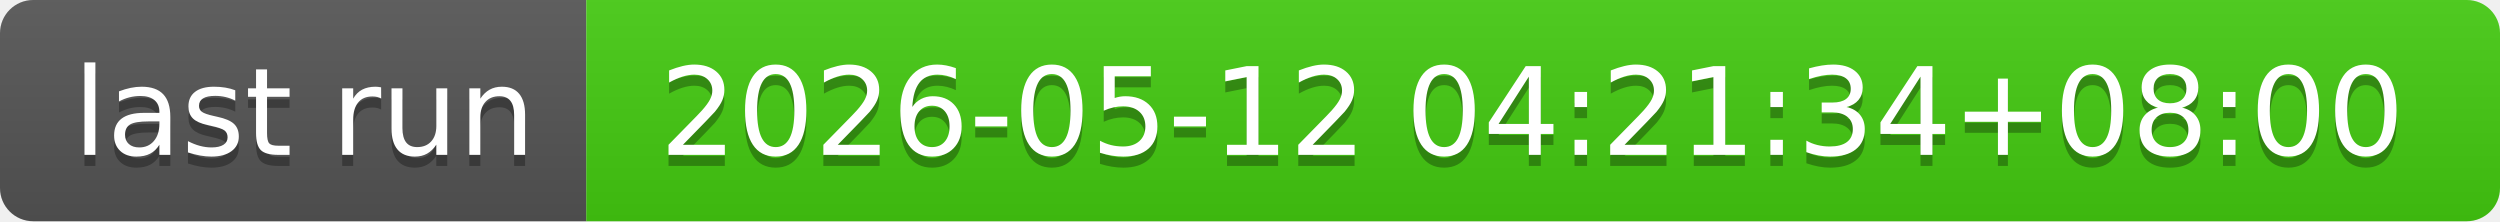
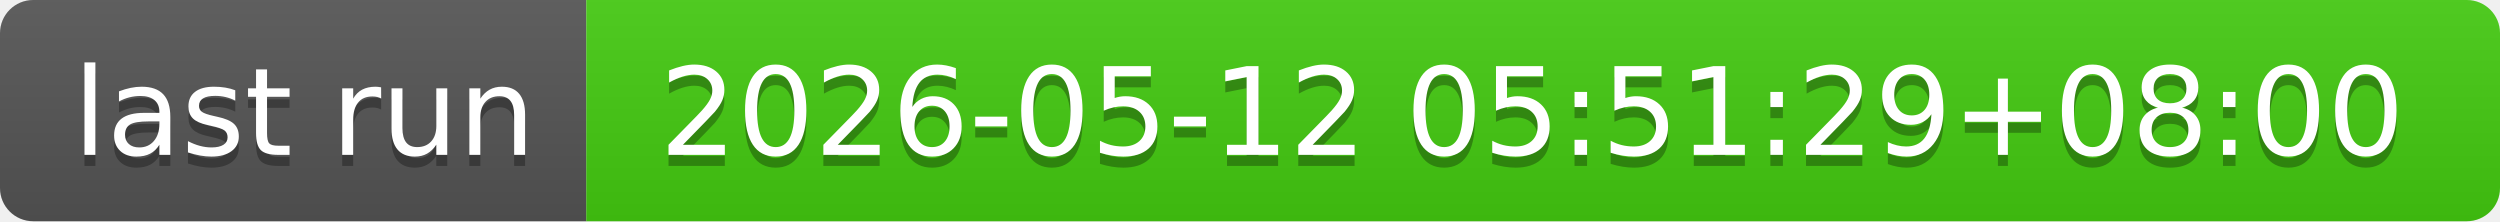
- <svg xmlns="http://www.w3.org/2000/svg" width="226" height="20" role="img" aria-label="last run: 2026-05-12 04:21:34+08:00">
+ <svg xmlns="http://www.w3.org/2000/svg" width="226" height="20" role="img" aria-label="last run: 2026-05-12 05:51:29+08:00">
  <linearGradient id="s" x2="0" y2="100%">
    <stop offset="0" stop-color="#bbb" stop-opacity=".1" />
    <stop offset="1" stop-opacity=".1" />
  </linearGradient>
  <clipPath id="r">
    <rect width="226" height="20" rx="3" fill="#fff" />
  </clipPath>
  <g clip-path="url(#r)">
    <rect width="53" height="20" fill="#555" />
    <rect x="53" width="173" height="20" fill="#4c1" />
    <rect width="226" height="20" fill="url(#s)" />
  </g>
  <g fill="#fff" text-anchor="middle" font-family="Verdana,Geneva,DejaVu Sans,sans-serif" text-rendering="geometricPrecision" font-size="110">
    <text aria-hidden="true" x="275" y="150" fill="#010101" fill-opacity=".3" transform="scale(.1)" textLength="430">last run</text>
    <text x="275" y="140" transform="scale(.1)" fill="#fff" textLength="430">last run</text>
-     <text aria-hidden="true" x="1385" y="150" fill="#010101" fill-opacity=".3" transform="scale(.1)" textLength="1630">2026-05-12 04:21:34+08:00</text>
-     <text x="1385" y="140" transform="scale(.1)" fill="#fff" textLength="1630">2026-05-12 04:21:34+08:00</text>
+     <text aria-hidden="true" x="1385" y="150" fill="#010101" fill-opacity=".3" transform="scale(.1)" textLength="1630">2026-05-12 05:51:29+08:00</text>
+     <text x="1385" y="140" transform="scale(.1)" fill="#fff" textLength="1630">2026-05-12 05:51:29+08:00</text>
  </g>
</svg>
